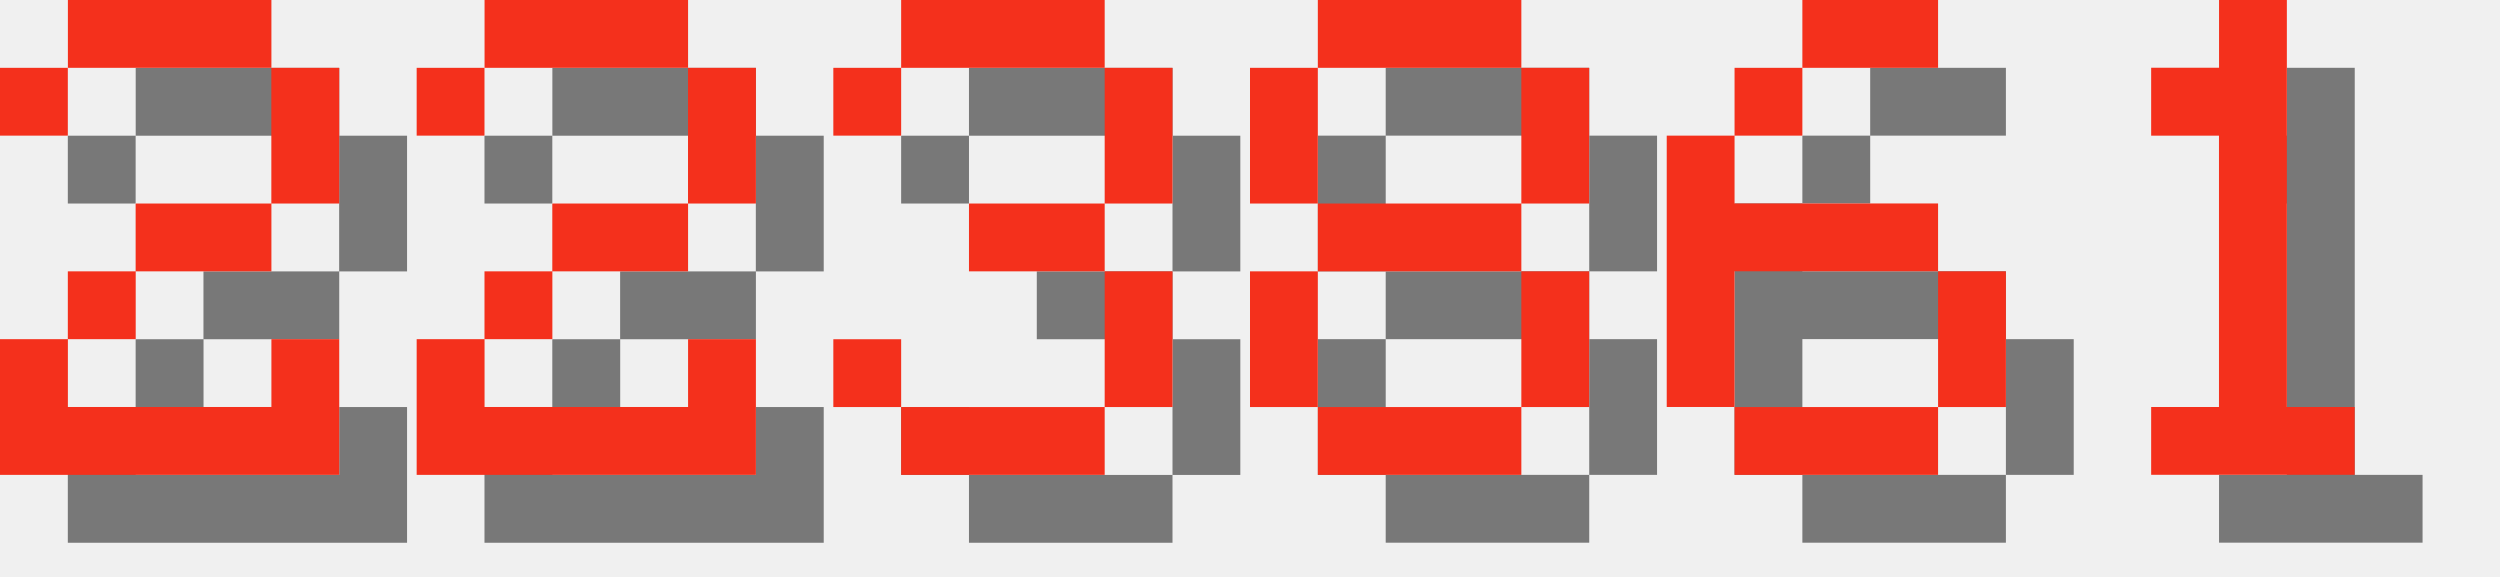
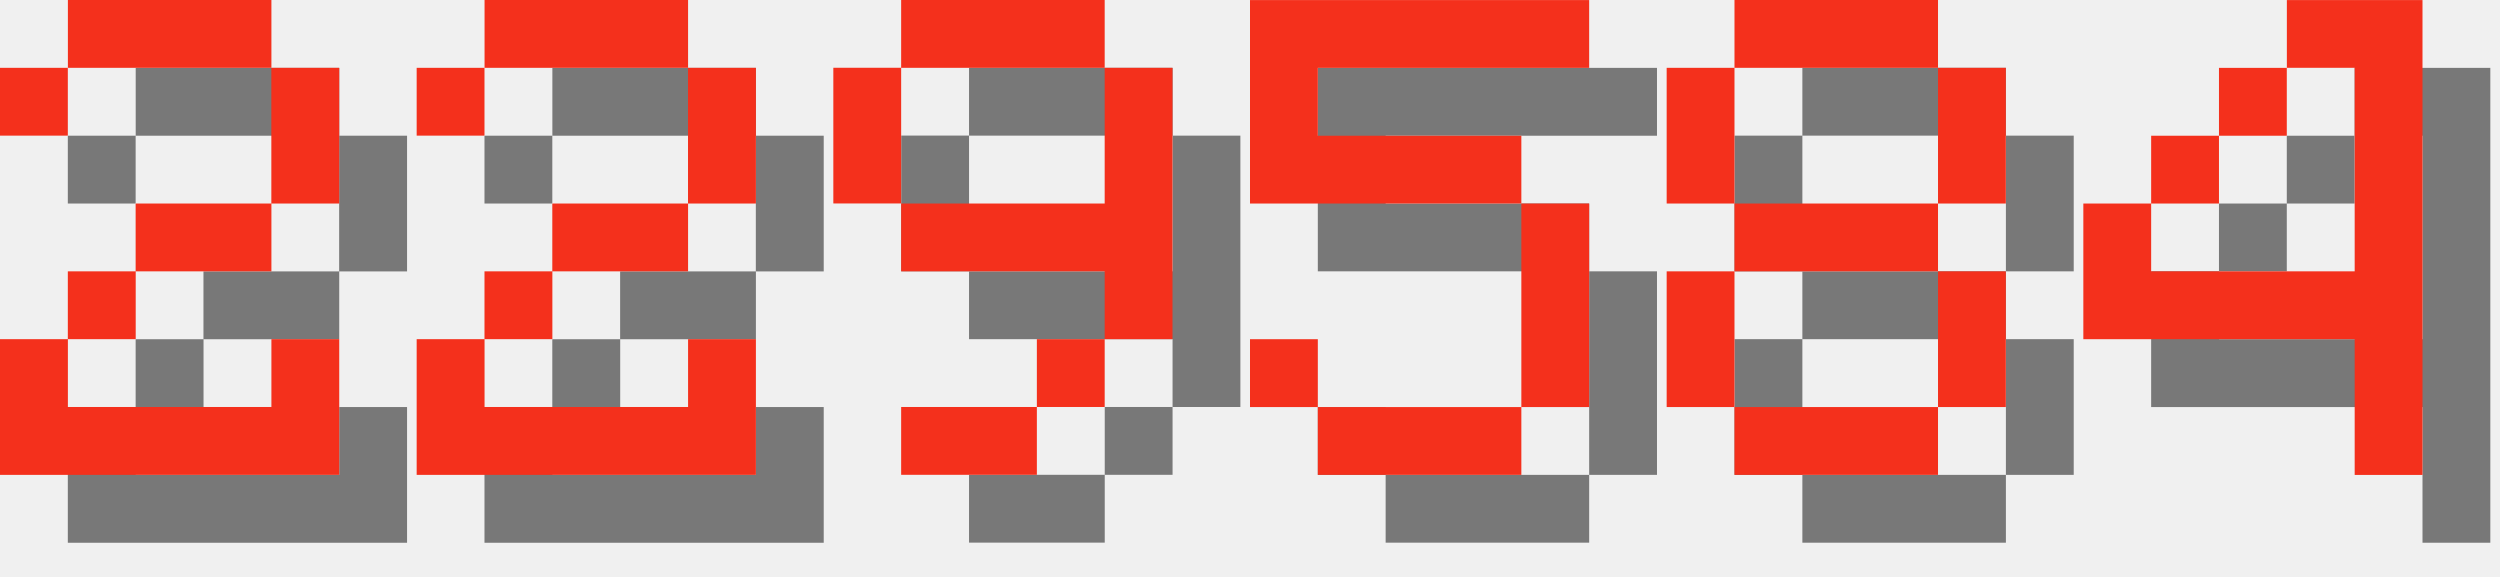
<svg xmlns="http://www.w3.org/2000/svg" version="1.1" width="156.0" height="36">
  <style>
        .text-foreground {
            fill: #F4301C;
        }
        .text-shadow {
            fill: #000000;
            fill-opacity: 0.5;
        }
    </style>
  <g class="digit" id="digit_2" transform="translate(0.0, 0), scale(4)">
    <path id="digit_2_shadow" class="text-shadow" d="m1.058 2.117v1.058h1.058v-1.058h3.175v2.117h-2.117v1.058h-1.058v1.058h-1.058v2.117h5.292v-2.117h-1.058v1.058h-3.175v-1.058h1.058v-1.058h2.117v-1.058h1.058v-2.117h-1.058v-1.058h-3.175v1.058h-1.058z" fill-opacity=".5" style="paint-order:stroke fill markers" />
    <path id="digit_2_fg" class="text-foreground" d="m0 1.058v1.058h1.058v-1.058h3.175v2.117h-2.117v1.058h-1.058v1.058h-1.058v2.117h5.292v-2.117h-1.058v1.058h-3.175v-1.058h1.058v-1.058h2.117v-1.058h1.058v-2.117h-1.058v-1.058h-3.175v1.058h-1.058z" fill="#fff" style="paint-order:stroke fill markers" />
  </g>
  <g class="digit" id="digit_2" transform="translate(26.0, 0), scale(4)">
    <path id="digit_2_shadow" class="text-shadow" d="m1.058 2.117v1.058h1.058v-1.058h3.175v2.117h-2.117v1.058h-1.058v1.058h-1.058v2.117h5.292v-2.117h-1.058v1.058h-3.175v-1.058h1.058v-1.058h2.117v-1.058h1.058v-2.117h-1.058v-1.058h-3.175v1.058h-1.058z" fill-opacity=".5" style="paint-order:stroke fill markers" />
    <path id="digit_2_fg" class="text-foreground" d="m0 1.058v1.058h1.058v-1.058h3.175v2.117h-2.117v1.058h-1.058v1.058h-1.058v2.117h5.292v-2.117h-1.058v1.058h-3.175v-1.058h1.058v-1.058h2.117v-1.058h1.058v-2.117h-1.058v-1.058h-3.175v1.058h-1.058z" fill="#fff" style="paint-order:stroke fill markers" />
  </g>
-   <g class="digit" id="digit_3" transform="translate(52.0, 0), scale(4)">
-     <path id="digit_3_shadow" class="text-shadow" d="m1.058 2.117v1.058h1.058v-1.058h3.175v2.117h-2.117v1.058h2.117v2.117h-3.175v-1.058h-1.058v1.058h1.058v1.058h3.175v-1.058h1.058v-2.117h-1.058v-1.058h1.058v-2.117h-1.058v-1.058h-3.175v1.058h-1.058z" fill-opacity=".5" style="paint-order:stroke fill markers" />
-     <path id="digit_3_fg" class="text-foreground" d="m0 1.058v1.058h1.058v-1.058h3.175v2.117h-2.117v1.058h2.117v2.117h-3.175v-1.058h-1.058v1.058h1.058v1.058h3.175v-1.058h1.058v-2.117h-1.058v-1.058h1.058v-2.117h-1.058v-1.058h-3.175v1.058h-1.058z" fill="#fff" style="paint-order:stroke fill markers" />
+   <g class="digit" id="digit_9" transform="translate(52.0, 0), scale(4)">
+     <path id="digit_9_shadow" class="text-shadow" d="m2.117 1.058v1.058h3.175v-1.058h-3.175zm3.175 1.058v2.117h-3.175v1.058h3.175v1.058h1.058v-4.233h-1.058zm0 4.233h-1.058v1.058h1.058v-1.058zm-1.058 1.058h-2.117v1.058h2.117v-1.058zm-2.117-3.175v-2.117h-1.058v2.117h1.058z" fill-opacity=".5" style="paint-order:stroke fill markers" />
+     <path id="digit_9_fg" class="text-foreground" d="m1.058 0v1.058h3.175v-1.058h-3.175zm3.175 1.058v2.117h-3.175v1.058h3.175v1.058h1.058v-4.233h-1.058zm0 4.233h-1.058v1.058h1.058v-1.058zm-1.058 1.058h-2.117v1.058h2.117v-1.058zm-2.117-3.175v-2.117h-1.058v2.117h1.058z" fill="#fff" style="paint-order:stroke fill markers" />
  </g>
-   <g class="digit" id="digit_8" transform="translate(78.0, 0), scale(4)">
+   <g class="digit" id="digit_5" transform="translate(78.0, 0), scale(4)">
+     <path id="digit_5_shadow" class="text-shadow" d="m1.058 1.058v3.175h4.233v3.175h-3.175v-1.058h-1.058v1.058h1.058v1.058h3.175v-1.058h1.058v-3.175h-1.058v-1.058h-3.175v-1.058h4.233v-1.058h-5.292z" fill-opacity=".5" style="paint-order:stroke fill markers" />
+     <path id="digit_5_fg" class="text-foreground" d="m0 0v3.175h4.233v3.175h-3.175v-1.058h-1.058v1.058h1.058v1.058h3.175v-1.058h1.058v-3.175h-1.058v-1.058h-3.175v-1.058h4.233v-1.058h-5.292z" fill="#fff" style="paint-order:stroke fill markers" />
+   </g>
+   <g class="digit" id="digit_8" transform="translate(104.0, 0), scale(4)">
    <path id="digit_8_shadow" class="text-shadow" d="m2.117 1.058v1.058h3.175v-1.058h-3.175zm3.175 1.058v2.117h1.058v-2.117h-1.058zm0 2.117h-3.175v1.058h3.175v-1.058zm0 1.058v2.117h1.058v-2.117h-1.058zm0 2.117h-3.175v1.058h3.175v-1.058zm-3.175 0v-2.117h-1.058v2.117h1.058zm0-3.175v-2.117h-1.058v2.117h1.058z" fill-opacity=".5" style="paint-order:stroke fill markers" />
    <path id="digit_8_fg" class="text-foreground" d="m1.058 0v1.058h3.175v-1.058h-3.175zm3.175 1.058v2.117h1.058v-2.117h-1.058zm0 2.117h-3.175v1.058h3.175v-1.058zm0 1.058v2.117h1.058v-2.117h-1.058zm0 2.117h-3.175v1.058h3.175v-1.058zm-3.175 0v-2.117h-1.058v2.117h1.058zm0-3.175v-2.117h-1.058v2.117h1.058z" fill="#fff" style="paint-order:stroke fill markers" />
  </g>
-   <g class="digit" id="digit_6" transform="translate(104.0, 0), scale(4)">
-     <path id="digit_6_shadow" class="text-shadow" d="m3.175 1.058v1.058h2.117v-1.058h-2.117zm0 1.058h-1.058v1.058h1.058v-1.058zm-1.058 1.058h-1.058v4.233h1.058v-2.117h3.175v-1.058h-3.175v-1.058zm3.175 2.117v2.117h1.058v-2.117h-1.058zm0 2.117h-3.175v1.058h3.175v-1.058z" fill-opacity=".5" style="paint-order:stroke fill markers" />
-     <path id="digit_6_fg" class="text-foreground" d="m2.117 0v1.058h2.117v-1.058h-2.117zm0 1.058h-1.058v1.058h1.058v-1.058zm-1.058 1.058h-1.058v4.233h1.058v-2.117h3.175v-1.058h-3.175v-1.058zm3.175 2.117v2.117h1.058v-2.117h-1.058zm0 2.117h-3.175v1.058h3.175v-1.058z" fill="#fff" style="paint-order:stroke fill markers" />
-   </g>
-   <g class="digit" id="digit_1" transform="translate(130.0, 0), scale(4)">
-     <path id="digit_1_shadow" class="text-shadow" d="m2.117 2.117v1.058h1.058v4.233h-1.058v1.058h3.175v-1.058h-1.058v-6.35h-1.058v1.058h-1.058z" fill-opacity=".5" style="paint-order:stroke fill markers" />
-     <path id="digit_1_fg" class="text-foreground" d="m1.058 1.058v1.058h1.058v4.233h-1.058v1.058h3.175v-1.058h-1.058v-6.35h-1.058v1.058h-1.058z" fill="#fff" style="paint-order:stroke fill markers" />
+   <g class="digit" id="digit_4" transform="translate(130.0, 0), scale(4)">
+     <path id="digit_4_shadow" class="text-shadow" d="m4.233 1.058v1.058h1.058v3.175h-3.175v-1.058h-1.058v2.117h4.233v2.117h1.058v-7.408h-2.117zm-2.117 3.175h1.058v-1.058h-1.058v1.058zm1.058-1.058h1.058v-1.058h-1.058v1.058z" fill-opacity=".5" style="paint-order:stroke fill markers" />
+     <path id="digit_4_fg" class="text-foreground" d="m3.175 0v1.058h1.058v3.175h-3.175v-1.058h-1.058v2.117h4.233v2.117h1.058v-7.408h-2.117zm-2.117 3.175h1.058v-1.058h-1.058v1.058zm1.058-1.058h1.058v-1.058h-1.058v1.058z" fill="#fff" style="paint-order:stroke fill markers" />
  </g>
</svg>
